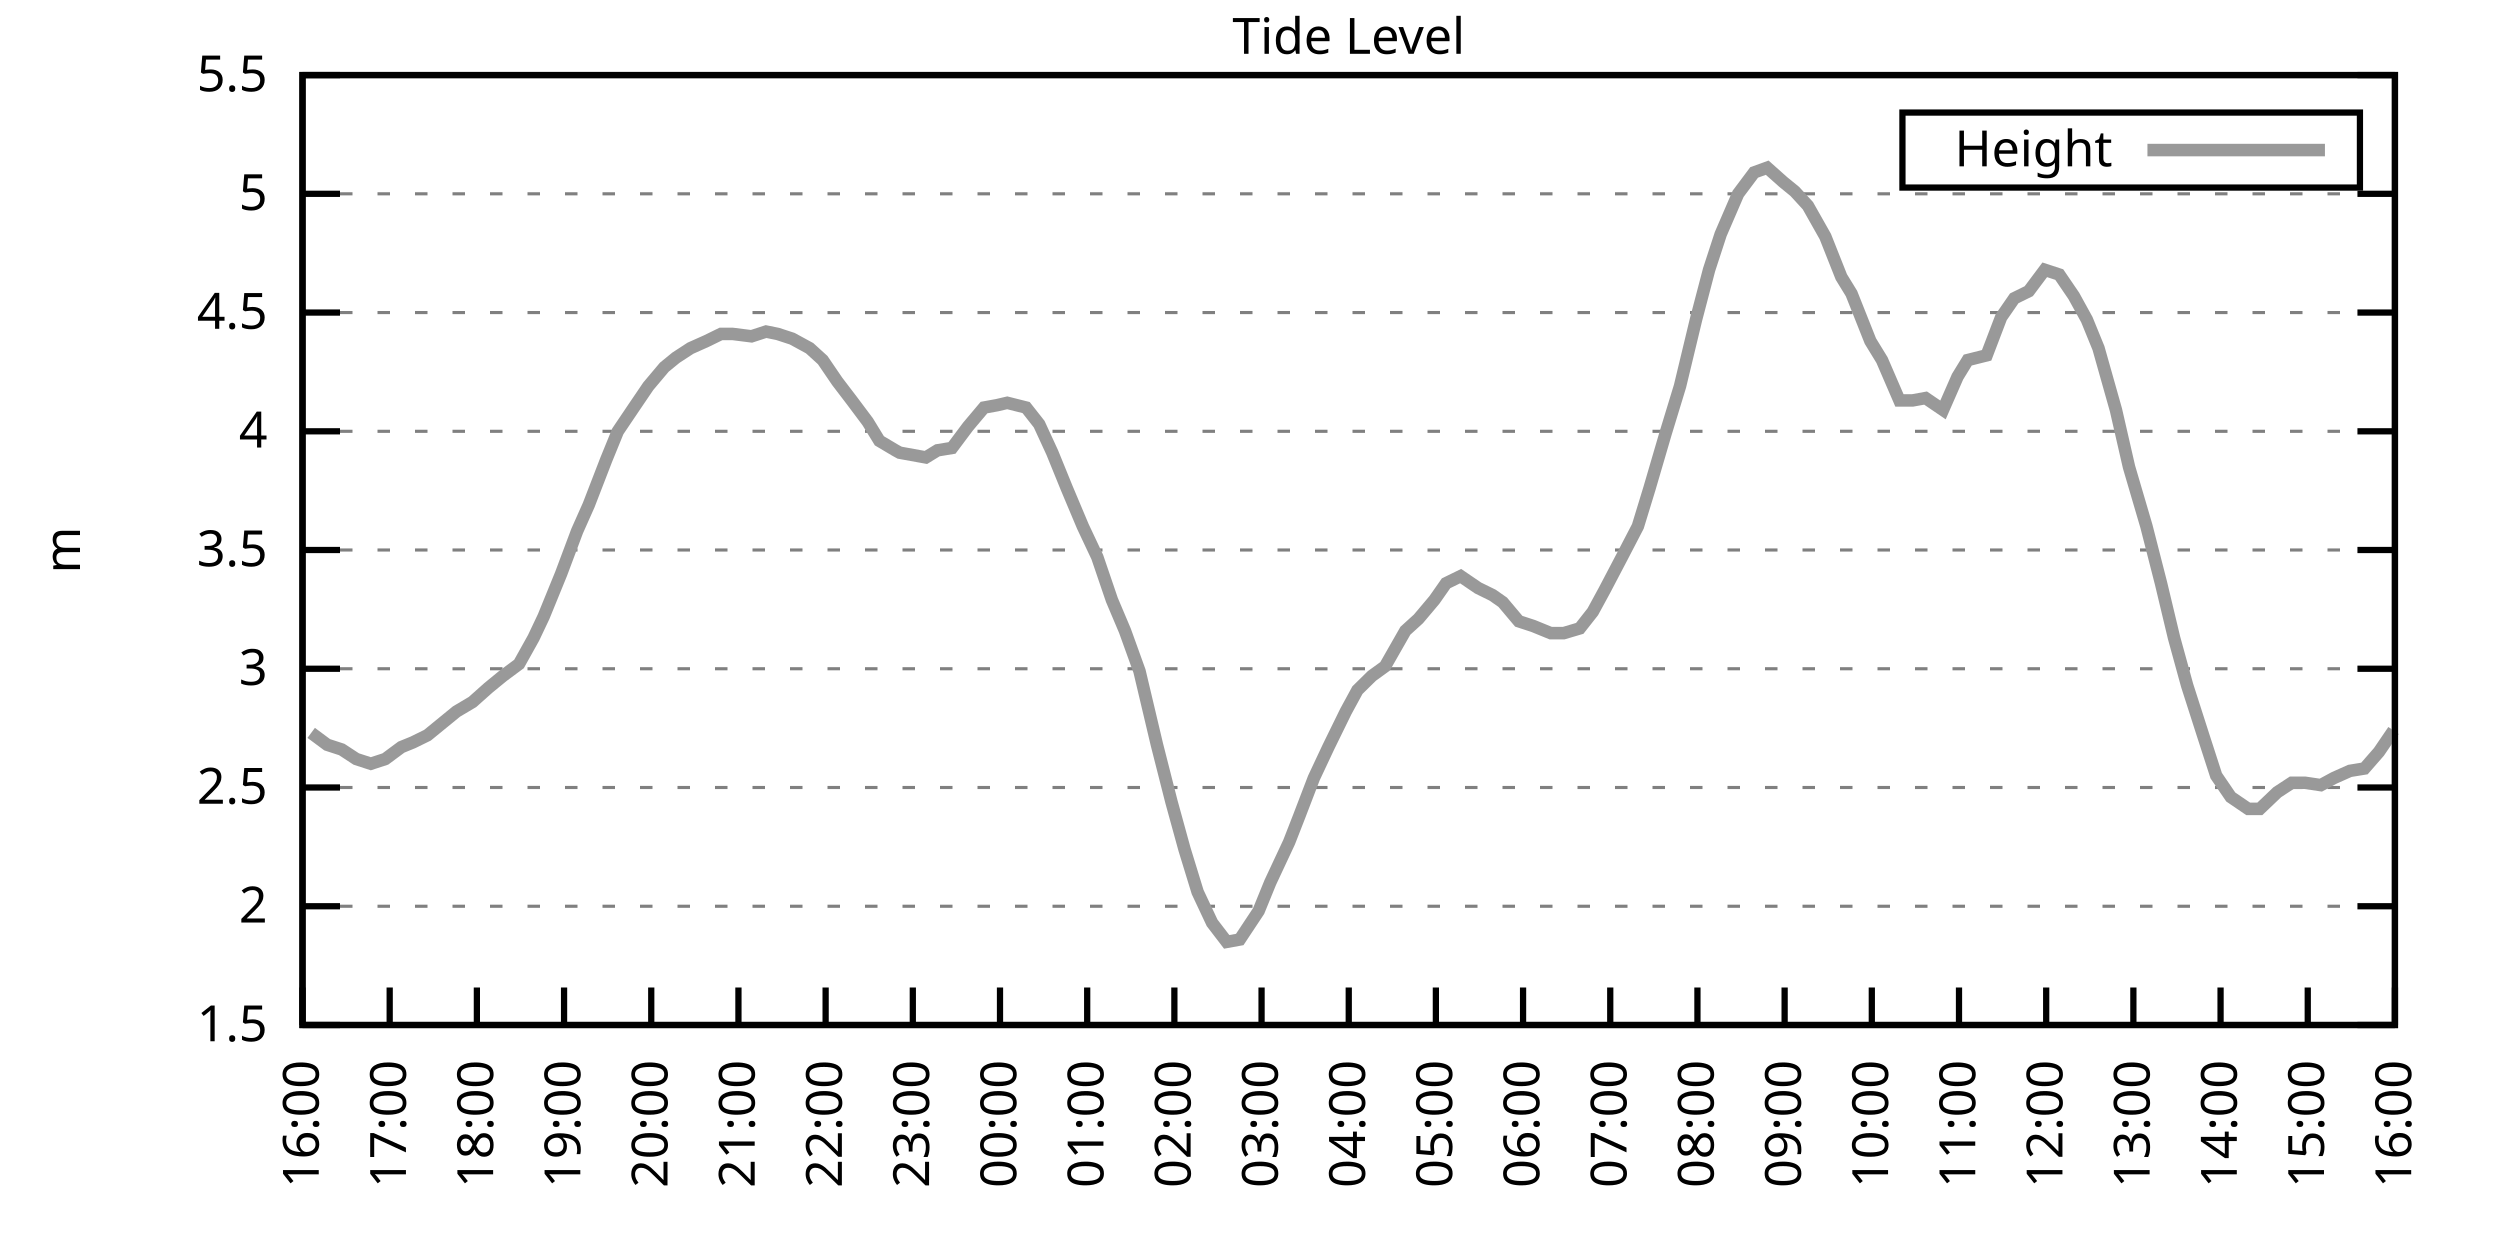
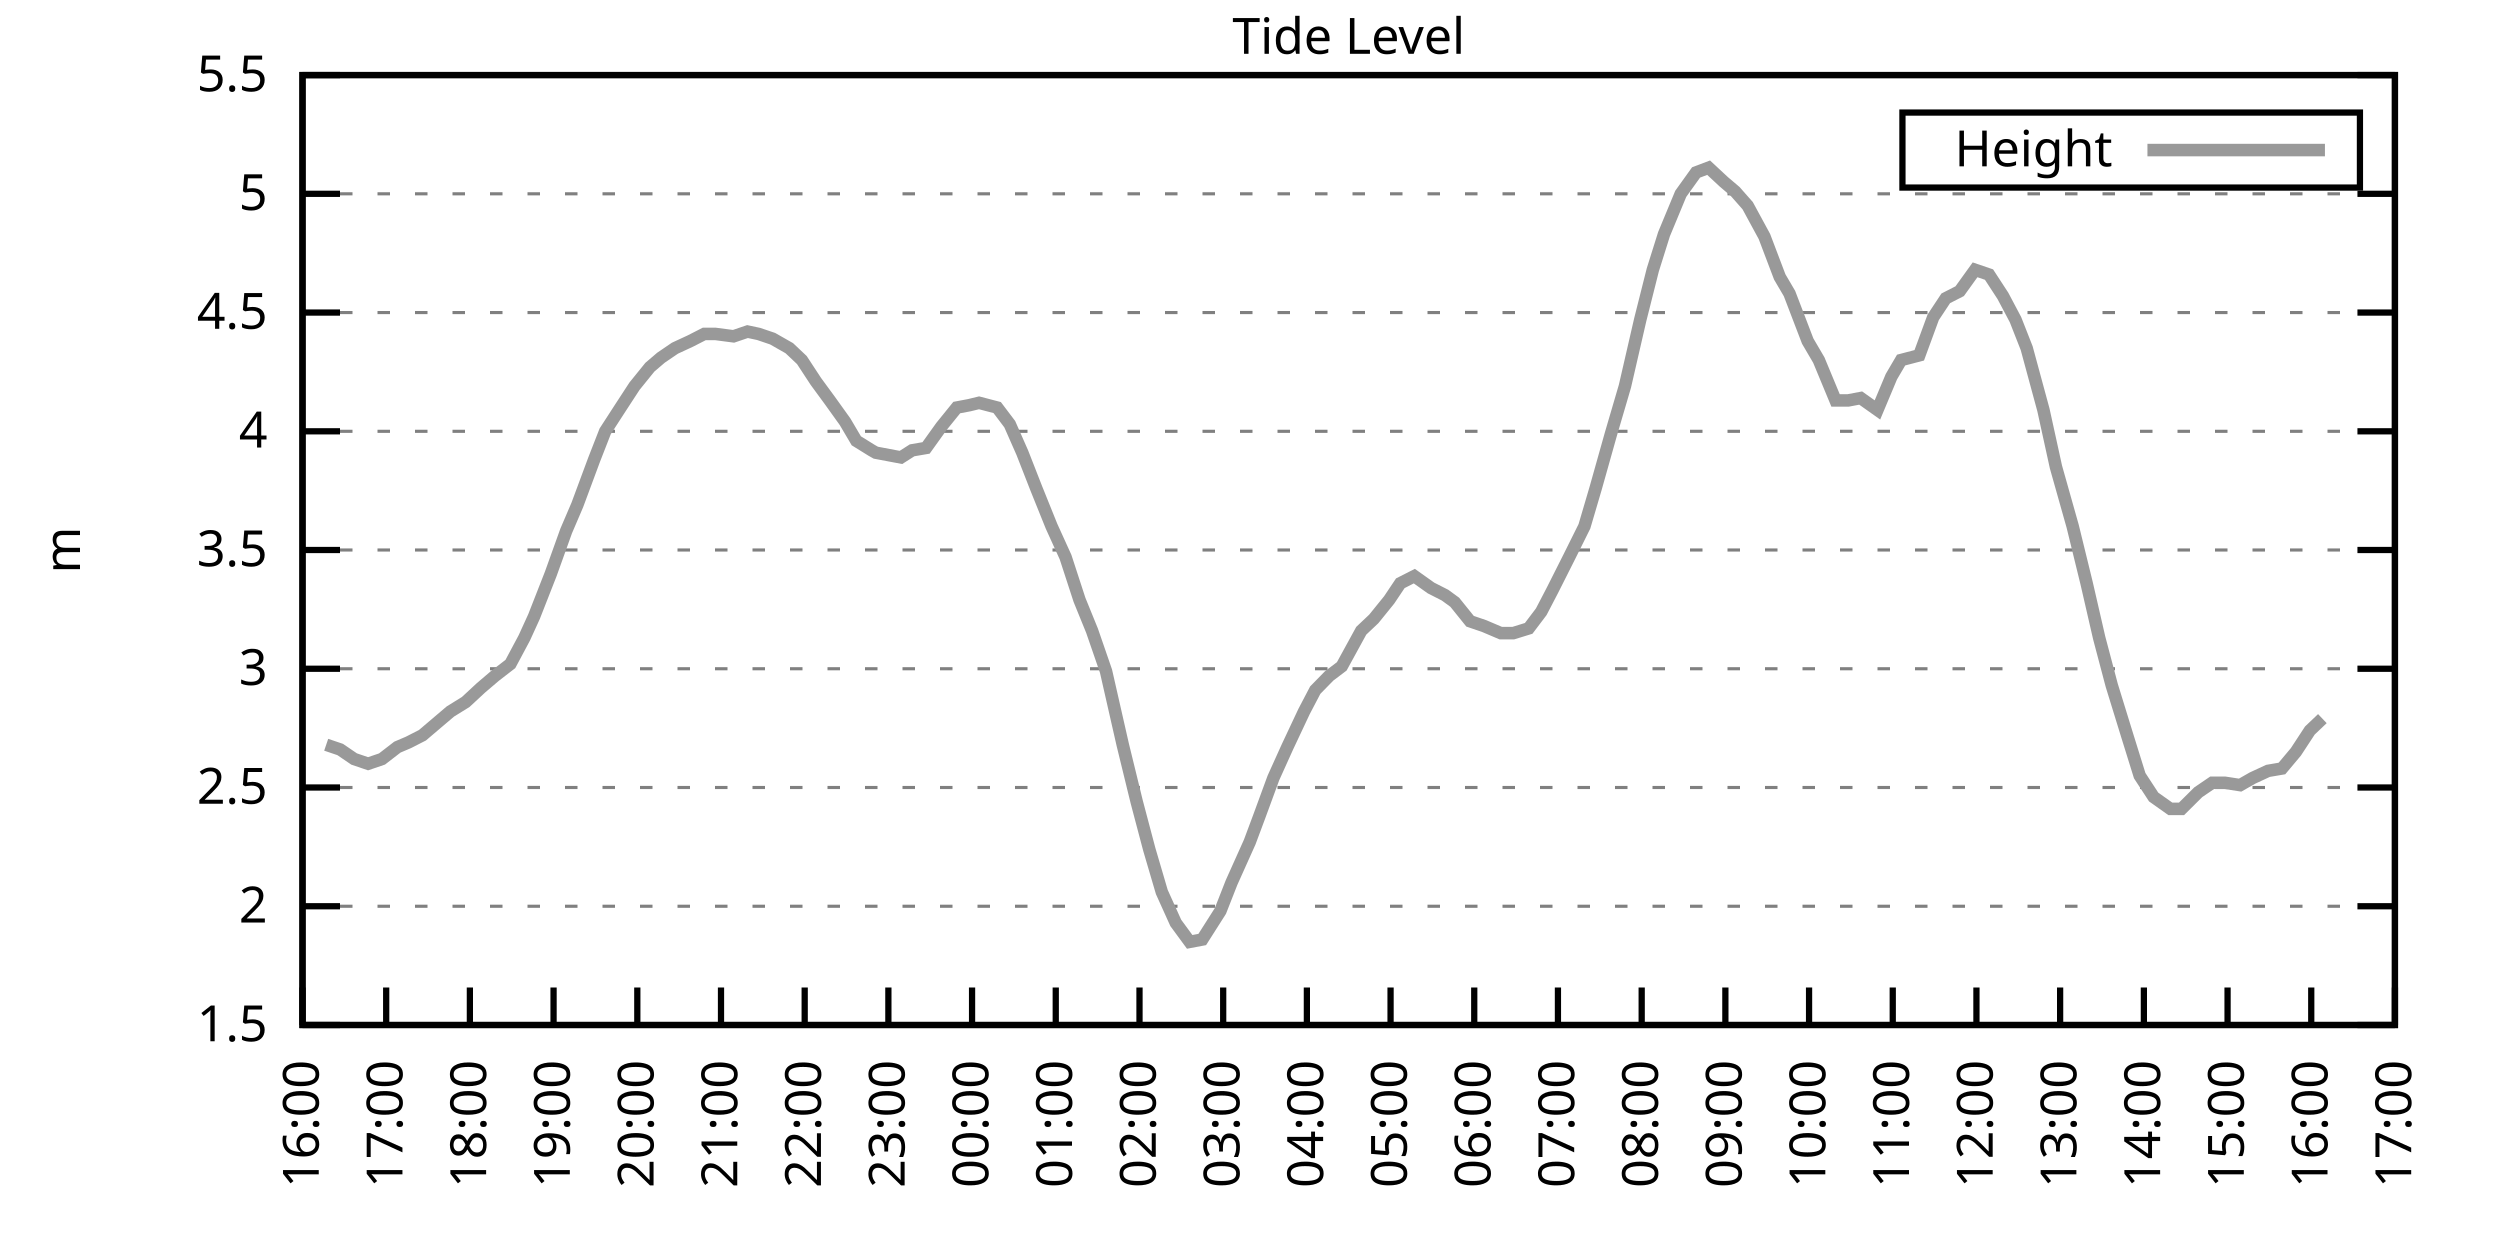
<svg xmlns="http://www.w3.org/2000/svg" xmlns:xlink="http://www.w3.org/1999/xlink" width="400" height="200" viewBox="0 0 400 200">
  <g id="gnuplot_canvas">
    <rect x="0" y="0" width="400" height="200" fill="none" />
    <defs>
      <circle id="gpDot" r="0.5" stroke-width="0.5" stroke="currentColor" />
      <path id="gpPt0" stroke-width="0.333" stroke="currentColor" d="M-1,0 h2 M0,-1 v2" />
      <path id="gpPt1" stroke-width="0.333" stroke="currentColor" d="M-1,-1 L1,1 M1,-1 L-1,1" />
      <path id="gpPt2" stroke-width="0.333" stroke="currentColor" d="M-1,0 L1,0 M0,-1 L0,1 M-1,-1 L1,1 M-1,1 L1,-1" />
      <rect id="gpPt3" stroke-width="0.333" stroke="currentColor" x="-1" y="-1" width="2" height="2" />
      <rect id="gpPt4" stroke-width="0.333" stroke="currentColor" fill="currentColor" x="-1" y="-1" width="2" height="2" />
      <circle id="gpPt5" stroke-width="0.333" stroke="currentColor" cx="0" cy="0" r="1" />
      <use xlink:href="#gpPt5" id="gpPt6" fill="currentColor" stroke="none" />
      <path id="gpPt7" stroke-width="0.333" stroke="currentColor" d="M0,-1.33 L-1.33,0.67 L1.33,0.67 z" />
      <use xlink:href="#gpPt7" id="gpPt8" fill="currentColor" stroke="none" />
      <use xlink:href="#gpPt7" id="gpPt9" stroke="currentColor" transform="rotate(180)" />
      <use xlink:href="#gpPt9" id="gpPt10" fill="currentColor" stroke="none" />
      <use xlink:href="#gpPt3" id="gpPt11" stroke="currentColor" transform="rotate(45)" />
      <use xlink:href="#gpPt11" id="gpPt12" fill="currentColor" stroke="none" />
      <path id="gpPt13" stroke-width="0.333" stroke="currentColor" d="M0,1.330 L1.265,0.411 L0.782,-1.067 L-0.782,-1.076 L-1.265,0.411 z" />
      <use xlink:href="#gpPt13" id="gpPt14" fill="currentColor" stroke="none" />
      <filter id="textbox" filterUnits="objectBoundingBox" x="0" y="0" height="1" width="1">
        <feFlood flood-color="white" flood-opacity="1" result="bgnd" />
        <feComposite in="SourceGraphic" in2="bgnd" operator="atop" />
      </filter>
      <filter id="greybox" filterUnits="objectBoundingBox" x="0" y="0" height="1" width="1">
        <feFlood flood-color="lightgrey" flood-opacity="1" result="grey" />
        <feComposite in="SourceGraphic" in2="grey" operator="atop" />
      </filter>
    </defs>
    <g fill="none" color="white" stroke="currentColor" stroke-width="1.00" stroke-linecap="butt" stroke-linejoin="miter">
</g>
    <g fill="none" color="black" stroke="currentColor" stroke-width="1.00" stroke-linecap="butt" stroke-linejoin="miter">
      <g stroke="none" shape-rendering="crispEdges">
        <polygon fill="rgb(255, 255, 255)" points="48.40,164.00 383.18,164.00 383.18,12.02 48.40,12.02 " />
      </g>
    </g>
    <g fill="none" color="black" stroke="currentColor" stroke-width="1.00" stroke-linecap="butt" stroke-linejoin="miter">
</g>
    <g fill="none" color="black" stroke="black" stroke-width="0.50" stroke-linecap="butt" stroke-linejoin="miter">
</g>
    <g fill="none" color="gray" stroke="currentColor" stroke-width="0.50" stroke-linecap="butt" stroke-linejoin="miter">
      <path stroke="gray" stroke-dasharray="2,4" class="gridline" d="M48.40,164.00 L383.19,164.00  " />
    </g>
    <g fill="none" color="gray" stroke="gray" stroke-width="1.00" stroke-linecap="butt" stroke-linejoin="miter">
</g>
    <g fill="none" color="black" stroke="currentColor" stroke-width="1.00" stroke-linecap="butt" stroke-linejoin="miter">
      <path stroke="black" d="M48.40,164.00 L54.40,164.00 M383.19,164.00 L377.19,164.00  " />
      <g transform="translate(42.80,166.60)" stroke="none" fill="black" font-family="Sans" font-size="8.00" text-anchor="end">
        <text>
          <tspan font-family="Sans"> 1.5</tspan>
        </text>
      </g>
    </g>
    <g fill="none" color="black" stroke="currentColor" stroke-width="1.00" stroke-linecap="butt" stroke-linejoin="miter">
</g>
    <g fill="none" color="black" stroke="black" stroke-width="0.50" stroke-linecap="butt" stroke-linejoin="miter">
</g>
    <g fill="none" color="gray" stroke="currentColor" stroke-width="0.50" stroke-linecap="butt" stroke-linejoin="miter">
      <path stroke="gray" stroke-dasharray="2,4" class="gridline" d="M48.40,145.00 L383.19,145.00  " />
    </g>
    <g fill="none" color="gray" stroke="gray" stroke-width="1.00" stroke-linecap="butt" stroke-linejoin="miter">
</g>
    <g fill="none" color="black" stroke="currentColor" stroke-width="1.00" stroke-linecap="butt" stroke-linejoin="miter">
      <path stroke="black" d="M48.40,145.00 L54.40,145.00 M383.19,145.00 L377.19,145.00  " />
      <g transform="translate(42.80,147.60)" stroke="none" fill="black" font-family="Sans" font-size="8.00" text-anchor="end">
        <text>
          <tspan font-family="Sans"> 2</tspan>
        </text>
      </g>
    </g>
    <g fill="none" color="black" stroke="currentColor" stroke-width="1.00" stroke-linecap="butt" stroke-linejoin="miter">
</g>
    <g fill="none" color="black" stroke="black" stroke-width="0.50" stroke-linecap="butt" stroke-linejoin="miter">
</g>
    <g fill="none" color="gray" stroke="currentColor" stroke-width="0.50" stroke-linecap="butt" stroke-linejoin="miter">
      <path stroke="gray" stroke-dasharray="2,4" class="gridline" d="M48.40,126.00 L383.19,126.00  " />
    </g>
    <g fill="none" color="gray" stroke="gray" stroke-width="1.00" stroke-linecap="butt" stroke-linejoin="miter">
</g>
    <g fill="none" color="black" stroke="currentColor" stroke-width="1.00" stroke-linecap="butt" stroke-linejoin="miter">
      <path stroke="black" d="M48.40,126.00 L54.40,126.00 M383.19,126.00 L377.19,126.00  " />
      <g transform="translate(42.80,128.60)" stroke="none" fill="black" font-family="Sans" font-size="8.00" text-anchor="end">
        <text>
          <tspan font-family="Sans"> 2.5</tspan>
        </text>
      </g>
    </g>
    <g fill="none" color="black" stroke="currentColor" stroke-width="1.00" stroke-linecap="butt" stroke-linejoin="miter">
</g>
    <g fill="none" color="black" stroke="black" stroke-width="0.50" stroke-linecap="butt" stroke-linejoin="miter">
</g>
    <g fill="none" color="gray" stroke="currentColor" stroke-width="0.50" stroke-linecap="butt" stroke-linejoin="miter">
      <path stroke="gray" stroke-dasharray="2,4" class="gridline" d="M48.40,107.00 L383.19,107.00  " />
    </g>
    <g fill="none" color="gray" stroke="gray" stroke-width="1.00" stroke-linecap="butt" stroke-linejoin="miter">
</g>
    <g fill="none" color="black" stroke="currentColor" stroke-width="1.00" stroke-linecap="butt" stroke-linejoin="miter">
      <path stroke="black" d="M48.40,107.00 L54.40,107.00 M383.19,107.00 L377.19,107.00  " />
      <g transform="translate(42.80,109.60)" stroke="none" fill="black" font-family="Sans" font-size="8.00" text-anchor="end">
        <text>
          <tspan font-family="Sans"> 3</tspan>
        </text>
      </g>
    </g>
    <g fill="none" color="black" stroke="currentColor" stroke-width="1.00" stroke-linecap="butt" stroke-linejoin="miter">
</g>
    <g fill="none" color="black" stroke="black" stroke-width="0.50" stroke-linecap="butt" stroke-linejoin="miter">
</g>
    <g fill="none" color="gray" stroke="currentColor" stroke-width="0.50" stroke-linecap="butt" stroke-linejoin="miter">
      <path stroke="gray" stroke-dasharray="2,4" class="gridline" d="M48.40,88.00 L383.19,88.00  " />
    </g>
    <g fill="none" color="gray" stroke="gray" stroke-width="1.00" stroke-linecap="butt" stroke-linejoin="miter">
</g>
    <g fill="none" color="black" stroke="currentColor" stroke-width="1.00" stroke-linecap="butt" stroke-linejoin="miter">
      <path stroke="black" d="M48.40,88.00 L54.40,88.00 M383.19,88.00 L377.19,88.00  " />
      <g transform="translate(42.80,90.60)" stroke="none" fill="black" font-family="Sans" font-size="8.00" text-anchor="end">
        <text>
          <tspan font-family="Sans"> 3.5</tspan>
        </text>
      </g>
    </g>
    <g fill="none" color="black" stroke="currentColor" stroke-width="1.00" stroke-linecap="butt" stroke-linejoin="miter">
</g>
    <g fill="none" color="black" stroke="black" stroke-width="0.50" stroke-linecap="butt" stroke-linejoin="miter">
</g>
    <g fill="none" color="gray" stroke="currentColor" stroke-width="0.50" stroke-linecap="butt" stroke-linejoin="miter">
      <path stroke="gray" stroke-dasharray="2,4" class="gridline" d="M48.40,69.01 L383.19,69.01  " />
    </g>
    <g fill="none" color="gray" stroke="gray" stroke-width="1.00" stroke-linecap="butt" stroke-linejoin="miter">
</g>
    <g fill="none" color="black" stroke="currentColor" stroke-width="1.00" stroke-linecap="butt" stroke-linejoin="miter">
      <path stroke="black" d="M48.40,69.01 L54.40,69.01 M383.19,69.01 L377.19,69.01  " />
      <g transform="translate(42.80,71.61)" stroke="none" fill="black" font-family="Sans" font-size="8.00" text-anchor="end">
        <text>
          <tspan font-family="Sans"> 4</tspan>
        </text>
      </g>
    </g>
    <g fill="none" color="black" stroke="currentColor" stroke-width="1.00" stroke-linecap="butt" stroke-linejoin="miter">
</g>
    <g fill="none" color="black" stroke="black" stroke-width="0.50" stroke-linecap="butt" stroke-linejoin="miter">
</g>
    <g fill="none" color="gray" stroke="currentColor" stroke-width="0.50" stroke-linecap="butt" stroke-linejoin="miter">
      <path stroke="gray" stroke-dasharray="2,4" class="gridline" d="M48.40,50.01 L383.19,50.01  " />
    </g>
    <g fill="none" color="gray" stroke="gray" stroke-width="1.00" stroke-linecap="butt" stroke-linejoin="miter">
</g>
    <g fill="none" color="black" stroke="currentColor" stroke-width="1.00" stroke-linecap="butt" stroke-linejoin="miter">
      <path stroke="black" d="M48.40,50.01 L54.40,50.01 M383.19,50.01 L377.19,50.01  " />
      <g transform="translate(42.80,52.61)" stroke="none" fill="black" font-family="Sans" font-size="8.00" text-anchor="end">
        <text>
          <tspan font-family="Sans"> 4.5</tspan>
        </text>
      </g>
    </g>
    <g fill="none" color="black" stroke="currentColor" stroke-width="1.00" stroke-linecap="butt" stroke-linejoin="miter">
</g>
    <g fill="none" color="black" stroke="black" stroke-width="0.50" stroke-linecap="butt" stroke-linejoin="miter">
</g>
    <g fill="none" color="gray" stroke="currentColor" stroke-width="0.50" stroke-linecap="butt" stroke-linejoin="miter">
      <path stroke="gray" stroke-dasharray="2,4" class="gridline" d="M48.40,31.01 L383.19,31.01  " />
    </g>
    <g fill="none" color="gray" stroke="gray" stroke-width="1.00" stroke-linecap="butt" stroke-linejoin="miter">
</g>
    <g fill="none" color="black" stroke="currentColor" stroke-width="1.00" stroke-linecap="butt" stroke-linejoin="miter">
      <path stroke="black" d="M48.40,31.01 L54.40,31.01 M383.19,31.01 L377.19,31.01  " />
      <g transform="translate(42.80,33.61)" stroke="none" fill="black" font-family="Sans" font-size="8.00" text-anchor="end">
        <text>
          <tspan font-family="Sans"> 5</tspan>
        </text>
      </g>
    </g>
    <g fill="none" color="black" stroke="currentColor" stroke-width="1.00" stroke-linecap="butt" stroke-linejoin="miter">
</g>
    <g fill="none" color="black" stroke="black" stroke-width="0.50" stroke-linecap="butt" stroke-linejoin="miter">
</g>
    <g fill="none" color="gray" stroke="currentColor" stroke-width="0.50" stroke-linecap="butt" stroke-linejoin="miter">
      <path stroke="gray" stroke-dasharray="2,4" class="gridline" d="M48.40,12.01 L383.19,12.01  " />
    </g>
    <g fill="none" color="gray" stroke="gray" stroke-width="1.00" stroke-linecap="butt" stroke-linejoin="miter">
</g>
    <g fill="none" color="black" stroke="currentColor" stroke-width="1.00" stroke-linecap="butt" stroke-linejoin="miter">
      <path stroke="black" d="M48.40,12.01 L54.40,12.01 M383.19,12.01 L377.19,12.01  " />
      <g transform="translate(42.80,14.61)" stroke="none" fill="black" font-family="Sans" font-size="8.00" text-anchor="end">
        <text>
          <tspan font-family="Sans"> 5.5</tspan>
        </text>
      </g>
    </g>
    <g fill="none" color="black" stroke="currentColor" stroke-width="1.00" stroke-linecap="butt" stroke-linejoin="miter">
      <path stroke="black" d="M48.40,164.00 L48.40,158.00  " />
      <g transform="translate(51.00,169.60) rotate(270.00)" stroke="none" fill="black" font-family="Sans" font-size="8.00" text-anchor="end">
        <text>
          <tspan font-family="Sans">16:00</tspan>
        </text>
      </g>
    </g>
    <g fill="none" color="black" stroke="currentColor" stroke-width="1.00" stroke-linecap="butt" stroke-linejoin="miter">
-       <path stroke="black" d="M62.35,164.00 L62.35,158.00  " />
-       <g transform="translate(64.95,169.60) rotate(270.00)" stroke="none" fill="black" font-family="Sans" font-size="8.00" text-anchor="end">
+       <path stroke="black" d="M61.79,164.00 L61.79,158.00  " />
+       <g transform="translate(64.39,169.60) rotate(270.00)" stroke="none" fill="black" font-family="Sans" font-size="8.00" text-anchor="end">
        <text>
          <tspan font-family="Sans">17:00</tspan>
        </text>
      </g>
    </g>
    <g fill="none" color="black" stroke="currentColor" stroke-width="1.00" stroke-linecap="butt" stroke-linejoin="miter">
-       <path stroke="black" d="M76.30,164.00 L76.30,158.00  " />
-       <g transform="translate(78.90,169.60) rotate(270.00)" stroke="none" fill="black" font-family="Sans" font-size="8.00" text-anchor="end">
+       <path stroke="black" d="M75.18,164.00 L75.18,158.00  " />
+       <g transform="translate(77.78,169.60) rotate(270.00)" stroke="none" fill="black" font-family="Sans" font-size="8.00" text-anchor="end">
        <text>
          <tspan font-family="Sans">18:00</tspan>
        </text>
      </g>
    </g>
    <g fill="none" color="black" stroke="currentColor" stroke-width="1.00" stroke-linecap="butt" stroke-linejoin="miter">
-       <path stroke="black" d="M90.25,164.00 L90.25,158.00  " />
-       <g transform="translate(92.85,169.60) rotate(270.00)" stroke="none" fill="black" font-family="Sans" font-size="8.00" text-anchor="end">
+       <path stroke="black" d="M88.57,164.00 L88.57,158.00  " />
+       <g transform="translate(91.17,169.60) rotate(270.00)" stroke="none" fill="black" font-family="Sans" font-size="8.00" text-anchor="end">
        <text>
          <tspan font-family="Sans">19:00</tspan>
        </text>
      </g>
    </g>
    <g fill="none" color="black" stroke="currentColor" stroke-width="1.00" stroke-linecap="butt" stroke-linejoin="miter">
-       <path stroke="black" d="M104.20,164.00 L104.20,158.00  " />
-       <g transform="translate(106.80,169.60) rotate(270.00)" stroke="none" fill="black" font-family="Sans" font-size="8.00" text-anchor="end">
+       <path stroke="black" d="M101.97,164.00 L101.97,158.00  " />
+       <g transform="translate(104.57,169.60) rotate(270.00)" stroke="none" fill="black" font-family="Sans" font-size="8.00" text-anchor="end">
        <text>
          <tspan font-family="Sans">20:00</tspan>
        </text>
      </g>
    </g>
    <g fill="none" color="black" stroke="currentColor" stroke-width="1.00" stroke-linecap="butt" stroke-linejoin="miter">
-       <path stroke="black" d="M118.15,164.00 L118.15,158.00  " />
-       <g transform="translate(120.75,169.60) rotate(270.00)" stroke="none" fill="black" font-family="Sans" font-size="8.00" text-anchor="end">
+       <path stroke="black" d="M115.36,164.00 L115.36,158.00  " />
+       <g transform="translate(117.96,169.60) rotate(270.00)" stroke="none" fill="black" font-family="Sans" font-size="8.00" text-anchor="end">
        <text>
          <tspan font-family="Sans">21:00</tspan>
        </text>
      </g>
    </g>
    <g fill="none" color="black" stroke="currentColor" stroke-width="1.00" stroke-linecap="butt" stroke-linejoin="miter">
-       <path stroke="black" d="M132.10,164.00 L132.10,158.00  " />
-       <g transform="translate(134.70,169.60) rotate(270.00)" stroke="none" fill="black" font-family="Sans" font-size="8.00" text-anchor="end">
+       <path stroke="black" d="M128.75,164.00 L128.75,158.00  " />
+       <g transform="translate(131.35,169.60) rotate(270.00)" stroke="none" fill="black" font-family="Sans" font-size="8.00" text-anchor="end">
        <text>
          <tspan font-family="Sans">22:00</tspan>
        </text>
      </g>
    </g>
    <g fill="none" color="black" stroke="currentColor" stroke-width="1.00" stroke-linecap="butt" stroke-linejoin="miter">
-       <path stroke="black" d="M146.05,164.00 L146.05,158.00  " />
-       <g transform="translate(148.65,169.60) rotate(270.00)" stroke="none" fill="black" font-family="Sans" font-size="8.00" text-anchor="end">
+       <path stroke="black" d="M142.14,164.00 L142.14,158.00  " />
+       <g transform="translate(144.74,169.60) rotate(270.00)" stroke="none" fill="black" font-family="Sans" font-size="8.00" text-anchor="end">
        <text>
          <tspan font-family="Sans">23:00</tspan>
        </text>
      </g>
    </g>
    <g fill="none" color="black" stroke="currentColor" stroke-width="1.00" stroke-linecap="butt" stroke-linejoin="miter">
-       <path stroke="black" d="M160.00,164.00 L160.00,158.00  " />
-       <g transform="translate(162.60,169.60) rotate(270.00)" stroke="none" fill="black" font-family="Sans" font-size="8.00" text-anchor="end">
+       <path stroke="black" d="M155.53,164.00 L155.53,158.00  " />
+       <g transform="translate(158.13,169.60) rotate(270.00)" stroke="none" fill="black" font-family="Sans" font-size="8.00" text-anchor="end">
        <text>
          <tspan font-family="Sans">00:00</tspan>
        </text>
      </g>
    </g>
    <g fill="none" color="black" stroke="currentColor" stroke-width="1.00" stroke-linecap="butt" stroke-linejoin="miter">
-       <path stroke="black" d="M173.95,164.00 L173.95,158.00  " />
-       <g transform="translate(176.55,169.60) rotate(270.00)" stroke="none" fill="black" font-family="Sans" font-size="8.00" text-anchor="end">
+       <path stroke="black" d="M168.92,164.00 L168.92,158.00  " />
+       <g transform="translate(171.52,169.60) rotate(270.00)" stroke="none" fill="black" font-family="Sans" font-size="8.00" text-anchor="end">
        <text>
          <tspan font-family="Sans">01:00</tspan>
        </text>
      </g>
    </g>
    <g fill="none" color="black" stroke="currentColor" stroke-width="1.00" stroke-linecap="butt" stroke-linejoin="miter">
-       <path stroke="black" d="M187.90,164.00 L187.90,158.00  " />
-       <g transform="translate(190.50,169.60) rotate(270.00)" stroke="none" fill="black" font-family="Sans" font-size="8.00" text-anchor="end">
+       <path stroke="black" d="M182.32,164.00 L182.32,158.00  " />
+       <g transform="translate(184.92,169.60) rotate(270.00)" stroke="none" fill="black" font-family="Sans" font-size="8.00" text-anchor="end">
        <text>
          <tspan font-family="Sans">02:00</tspan>
        </text>
      </g>
    </g>
    <g fill="none" color="black" stroke="currentColor" stroke-width="1.00" stroke-linecap="butt" stroke-linejoin="miter">
-       <path stroke="black" d="M201.85,164.00 L201.85,158.00  " />
-       <g transform="translate(204.45,169.60) rotate(270.00)" stroke="none" fill="black" font-family="Sans" font-size="8.00" text-anchor="end">
+       <path stroke="black" d="M195.71,164.00 L195.71,158.00  " />
+       <g transform="translate(198.31,169.60) rotate(270.00)" stroke="none" fill="black" font-family="Sans" font-size="8.00" text-anchor="end">
        <text>
          <tspan font-family="Sans">03:00</tspan>
        </text>
      </g>
    </g>
    <g fill="none" color="black" stroke="currentColor" stroke-width="1.00" stroke-linecap="butt" stroke-linejoin="miter">
-       <path stroke="black" d="M215.80,164.00 L215.80,158.00  " />
-       <g transform="translate(218.40,169.60) rotate(270.00)" stroke="none" fill="black" font-family="Sans" font-size="8.00" text-anchor="end">
+       <path stroke="black" d="M209.10,164.00 L209.10,158.00  " />
+       <g transform="translate(211.70,169.60) rotate(270.00)" stroke="none" fill="black" font-family="Sans" font-size="8.00" text-anchor="end">
        <text>
          <tspan font-family="Sans">04:00</tspan>
        </text>
      </g>
    </g>
    <g fill="none" color="black" stroke="currentColor" stroke-width="1.00" stroke-linecap="butt" stroke-linejoin="miter">
-       <path stroke="black" d="M229.74,164.00 L229.74,158.00  " />
-       <g transform="translate(232.34,169.60) rotate(270.00)" stroke="none" fill="black" font-family="Sans" font-size="8.00" text-anchor="end">
+       <path stroke="black" d="M222.49,164.00 L222.49,158.00  " />
+       <g transform="translate(225.09,169.60) rotate(270.00)" stroke="none" fill="black" font-family="Sans" font-size="8.00" text-anchor="end">
        <text>
          <tspan font-family="Sans">05:00</tspan>
        </text>
      </g>
    </g>
    <g fill="none" color="black" stroke="currentColor" stroke-width="1.00" stroke-linecap="butt" stroke-linejoin="miter">
-       <path stroke="black" d="M243.69,164.00 L243.69,158.00  " />
-       <g transform="translate(246.29,169.60) rotate(270.00)" stroke="none" fill="black" font-family="Sans" font-size="8.00" text-anchor="end">
+       <path stroke="black" d="M235.88,164.00 L235.88,158.00  " />
+       <g transform="translate(238.48,169.60) rotate(270.00)" stroke="none" fill="black" font-family="Sans" font-size="8.00" text-anchor="end">
        <text>
          <tspan font-family="Sans">06:00</tspan>
        </text>
      </g>
    </g>
    <g fill="none" color="black" stroke="currentColor" stroke-width="1.00" stroke-linecap="butt" stroke-linejoin="miter">
-       <path stroke="black" d="M257.64,164.00 L257.64,158.00  " />
-       <g transform="translate(260.24,169.60) rotate(270.00)" stroke="none" fill="black" font-family="Sans" font-size="8.00" text-anchor="end">
+       <path stroke="black" d="M249.27,164.00 L249.27,158.00  " />
+       <g transform="translate(251.87,169.60) rotate(270.00)" stroke="none" fill="black" font-family="Sans" font-size="8.00" text-anchor="end">
        <text>
          <tspan font-family="Sans">07:00</tspan>
        </text>
      </g>
    </g>
    <g fill="none" color="black" stroke="currentColor" stroke-width="1.00" stroke-linecap="butt" stroke-linejoin="miter">
-       <path stroke="black" d="M271.59,164.00 L271.59,158.00  " />
-       <g transform="translate(274.19,169.60) rotate(270.00)" stroke="none" fill="black" font-family="Sans" font-size="8.00" text-anchor="end">
+       <path stroke="black" d="M262.67,164.00 L262.67,158.00  " />
+       <g transform="translate(265.27,169.60) rotate(270.00)" stroke="none" fill="black" font-family="Sans" font-size="8.00" text-anchor="end">
        <text>
          <tspan font-family="Sans">08:00</tspan>
        </text>
      </g>
    </g>
    <g fill="none" color="black" stroke="currentColor" stroke-width="1.00" stroke-linecap="butt" stroke-linejoin="miter">
-       <path stroke="black" d="M285.54,164.00 L285.54,158.00  " />
-       <g transform="translate(288.14,169.60) rotate(270.00)" stroke="none" fill="black" font-family="Sans" font-size="8.00" text-anchor="end">
+       <path stroke="black" d="M276.06,164.00 L276.06,158.00  " />
+       <g transform="translate(278.66,169.60) rotate(270.00)" stroke="none" fill="black" font-family="Sans" font-size="8.00" text-anchor="end">
        <text>
          <tspan font-family="Sans">09:00</tspan>
        </text>
      </g>
    </g>
    <g fill="none" color="black" stroke="currentColor" stroke-width="1.00" stroke-linecap="butt" stroke-linejoin="miter">
-       <path stroke="black" d="M299.49,164.00 L299.49,158.00  " />
-       <g transform="translate(302.09,169.60) rotate(270.00)" stroke="none" fill="black" font-family="Sans" font-size="8.00" text-anchor="end">
+       <path stroke="black" d="M289.45,164.00 L289.45,158.00  " />
+       <g transform="translate(292.05,169.60) rotate(270.00)" stroke="none" fill="black" font-family="Sans" font-size="8.00" text-anchor="end">
        <text>
          <tspan font-family="Sans">10:00</tspan>
        </text>
      </g>
    </g>
    <g fill="none" color="black" stroke="currentColor" stroke-width="1.00" stroke-linecap="butt" stroke-linejoin="miter">
-       <path stroke="black" d="M313.44,164.00 L313.44,158.00  " />
-       <g transform="translate(316.04,169.60) rotate(270.00)" stroke="none" fill="black" font-family="Sans" font-size="8.00" text-anchor="end">
+       <path stroke="black" d="M302.84,164.00 L302.84,158.00  " />
+       <g transform="translate(305.44,169.60) rotate(270.00)" stroke="none" fill="black" font-family="Sans" font-size="8.00" text-anchor="end">
        <text>
          <tspan font-family="Sans">11:00</tspan>
        </text>
      </g>
    </g>
    <g fill="none" color="black" stroke="currentColor" stroke-width="1.00" stroke-linecap="butt" stroke-linejoin="miter">
-       <path stroke="black" d="M327.39,164.00 L327.39,158.00  " />
-       <g transform="translate(329.99,169.60) rotate(270.00)" stroke="none" fill="black" font-family="Sans" font-size="8.00" text-anchor="end">
+       <path stroke="black" d="M316.23,164.00 L316.23,158.00  " />
+       <g transform="translate(318.83,169.60) rotate(270.00)" stroke="none" fill="black" font-family="Sans" font-size="8.00" text-anchor="end">
        <text>
          <tspan font-family="Sans">12:00</tspan>
        </text>
      </g>
    </g>
    <g fill="none" color="black" stroke="currentColor" stroke-width="1.00" stroke-linecap="butt" stroke-linejoin="miter">
-       <path stroke="black" d="M341.34,164.00 L341.34,158.00  " />
-       <g transform="translate(343.94,169.60) rotate(270.00)" stroke="none" fill="black" font-family="Sans" font-size="8.00" text-anchor="end">
+       <path stroke="black" d="M329.62,164.00 L329.62,158.00  " />
+       <g transform="translate(332.22,169.60) rotate(270.00)" stroke="none" fill="black" font-family="Sans" font-size="8.00" text-anchor="end">
        <text>
          <tspan font-family="Sans">13:00</tspan>
        </text>
      </g>
    </g>
    <g fill="none" color="black" stroke="currentColor" stroke-width="1.00" stroke-linecap="butt" stroke-linejoin="miter">
-       <path stroke="black" d="M355.29,164.00 L355.29,158.00  " />
-       <g transform="translate(357.89,169.60) rotate(270.00)" stroke="none" fill="black" font-family="Sans" font-size="8.00" text-anchor="end">
+       <path stroke="black" d="M343.02,164.00 L343.02,158.00  " />
+       <g transform="translate(345.62,169.60) rotate(270.00)" stroke="none" fill="black" font-family="Sans" font-size="8.00" text-anchor="end">
        <text>
          <tspan font-family="Sans">14:00</tspan>
        </text>
      </g>
    </g>
    <g fill="none" color="black" stroke="currentColor" stroke-width="1.00" stroke-linecap="butt" stroke-linejoin="miter">
-       <path stroke="black" d="M369.24,164.00 L369.24,158.00  " />
-       <g transform="translate(371.84,169.60) rotate(270.00)" stroke="none" fill="black" font-family="Sans" font-size="8.00" text-anchor="end">
+       <path stroke="black" d="M356.41,164.00 L356.41,158.00  " />
+       <g transform="translate(359.01,169.60) rotate(270.00)" stroke="none" fill="black" font-family="Sans" font-size="8.00" text-anchor="end">
        <text>
          <tspan font-family="Sans">15:00</tspan>
+         </text>
+       </g>
+     </g>
+     <g fill="none" color="black" stroke="currentColor" stroke-width="1.00" stroke-linecap="butt" stroke-linejoin="miter">
+       <path stroke="black" d="M369.80,164.00 L369.80,158.00  " />
+       <g transform="translate(372.40,169.60) rotate(270.00)" stroke="none" fill="black" font-family="Sans" font-size="8.00" text-anchor="end">
+         <text>
+           <tspan font-family="Sans">16:00</tspan>
        </text>
      </g>
    </g>
    <g fill="none" color="black" stroke="currentColor" stroke-width="1.00" stroke-linecap="butt" stroke-linejoin="miter">
      <path stroke="black" d="M383.19,164.00 L383.19,158.00  " />
      <g transform="translate(385.79,169.60) rotate(270.00)" stroke="none" fill="black" font-family="Sans" font-size="8.00" text-anchor="end">
        <text>
-           <tspan font-family="Sans">16:00</tspan>
+           <tspan font-family="Sans">17:00</tspan>
        </text>
      </g>
    </g>
    <g fill="none" color="black" stroke="currentColor" stroke-width="1.00" stroke-linecap="butt" stroke-linejoin="miter">
</g>
    <g fill="none" color="black" stroke="currentColor" stroke-width="1.00" stroke-linecap="butt" stroke-linejoin="miter">
      <path stroke="black" d="M48.40,12.01 L48.40,164.00 L383.19,164.00 L383.19,12.01 L48.40,12.01 Z  " />
    </g>
    <g fill="none" color="black" stroke="currentColor" stroke-width="1.00" stroke-linecap="butt" stroke-linejoin="miter">
</g>
    <g fill="none" color="black" stroke="currentColor" stroke-width="1.00" stroke-linecap="butt" stroke-linejoin="miter">
      <path stroke="black" d="M304.39,30.01 L304.39,18.01 L377.59,18.01 L377.59,30.01 L304.39,30.01 Z  " />
    </g>
    <g id="Tide_level_plot_1">
      <g fill="none" color="white" stroke="black" stroke-width="2.00" stroke-linecap="butt" stroke-linejoin="miter">
</g>
      <g fill="none" color="black" stroke="currentColor" stroke-width="2.00" stroke-linecap="butt" stroke-linejoin="miter">
        <g transform="translate(337.99,26.61)" stroke="none" fill="black" font-family="Sans" font-size="8.00" text-anchor="end">
          <text>
            <tspan font-family="Sans">Height</tspan>
          </text>
        </g>
      </g>
      <g fill="none" color="black" stroke="currentColor" stroke-width="2.00" stroke-linecap="butt" stroke-linejoin="miter">
-         <path stroke="rgb(153, 153, 153)" d="M343.59,24.01 L371.99,24.01 M49.79,117.26 L52.35,119.16 L54.68,119.92 L57.00,121.44 L59.33,122.20 L61.65,121.44   L64.21,119.54 L66.07,118.78 L68.39,117.64 L71.18,115.36 L73.04,113.84 L75.60,112.32 L78.16,110.04 L80.48,108.14   L83.04,106.24 L85.37,102.06 L86.99,98.64 L89.78,91.80 L92.34,84.97 L94.20,80.79 L96.99,73.57 L98.85,69.01   L101.41,65.21 L103.73,61.79 L106.29,58.75 L108.15,57.23 L110.48,55.71 L113.03,54.57 L115.36,53.43 L117.22,53.43   L120.24,53.81 L122.57,53.05 L124.43,53.43 L126.75,54.19 L129.54,55.71 L131.63,57.61 L133.96,61.03 L136.28,64.07   L138.84,67.49 L140.70,70.53 L143.26,72.05 L143.95,72.43 L148.14,73.19 L150.00,72.05 L152.32,71.67 L154.88,68.25   L157.44,65.21 L159.53,64.83 L161.16,64.45 L164.18,65.21 L166.27,67.87 L168.37,72.43 L170.69,78.13 L173.25,84.21   L175.57,89.14 L177.90,95.98 L179.99,100.92 L182.32,107.38 L185.11,119.16 L187.43,128.28 L189.52,135.88 L191.62,142.72   L193.94,147.66 L196.27,150.70 L198.36,150.32 L201.38,145.76 L203.24,141.20 L206.26,134.74 L207.89,130.56 L210.22,124.48   L212.54,119.54 L215.33,113.84 L217.19,110.42 L219.51,108.14 L221.61,106.62 L224.86,100.92 L226.95,99.02 L229.51,95.98   L231.37,93.32 L233.70,92.18 L236.49,94.08 L238.81,95.22 L240.44,96.36 L243.00,99.40 L245.32,100.16 L248.11,101.30   L250.20,101.30 L252.76,100.54 L254.85,97.88 L256.71,94.46 L259.50,89.14 L262.06,84.21 L263.92,78.13 L266.48,69.39   L268.80,61.79 L271.36,51.15 L273.45,43.17 L275.31,37.47 L278.10,31.01 L280.66,27.59 L282.75,26.83 L285.31,29.11   L287.17,30.63 L289.26,32.91 L292.05,37.85 L294.61,44.31 L296.24,46.97 L299.26,54.57 L301.12,57.61 L303.91,64.07   L306.00,64.07 L308.09,63.69 L310.88,65.59 L313.21,60.27 L314.84,57.61 L317.86,56.85 L320.18,50.77 L322.28,47.73   L324.60,46.59 L327.16,43.17 L329.48,43.93 L331.81,47.35 L333.90,51.15 L335.76,55.71 L338.55,65.59 L340.64,74.71   L343.43,84.21 L345.76,93.32 L347.85,102.06 L349.94,109.66 L352.50,117.64 L354.59,124.10 L356.92,127.52 L359.71,129.42   L361.57,129.42 L364.36,126.76 L366.68,125.24 L368.78,125.24 L371.33,125.62 L373.43,124.48 L375.98,123.34 L378.31,122.96   L380.63,120.30 L382.96,116.88  " />
+         <path stroke="rgb(153, 153, 153)" d="M343.59,24.01 L371.99,24.01 M52.19,119.16 L54.43,119.92 L56.66,121.44 L58.89,122.20 L61.12,121.44 L63.58,119.54   L65.36,118.78 L67.59,117.64 L70.27,115.36 L72.06,113.84 L74.51,112.32 L76.97,110.04 L79.20,108.14 L81.66,106.24   L83.89,102.06 L85.45,98.64 L88.13,91.80 L90.58,84.97 L92.37,80.79 L95.05,73.57 L96.83,69.01 L99.29,65.21   L101.52,61.79 L103.98,58.75 L105.76,57.23 L107.99,55.71 L110.45,54.57 L112.68,53.43 L114.47,53.43 L117.37,53.81   L119.60,53.05 L121.38,53.43 L123.62,54.19 L126.29,55.71 L128.30,57.61 L130.54,61.03 L132.77,64.07 L135.22,67.49   L137.01,70.53 L139.46,72.05 L140.13,72.43 L144.15,73.19 L145.94,72.05 L148.17,71.67 L150.62,68.25 L153.08,65.21   L155.09,64.83 L156.65,64.45 L159.55,65.21 L161.56,67.87 L163.57,72.43 L165.80,78.13 L168.25,84.21 L170.49,89.14   L172.72,95.98 L174.73,100.92 L176.96,107.38 L179.64,119.16 L181.87,128.28 L183.88,135.88 L185.89,142.72 L188.12,147.66   L190.35,150.70 L192.36,150.32 L195.26,145.76 L197.05,141.20 L199.95,134.74 L201.51,130.56 L203.74,124.48 L205.97,119.54   L208.65,113.84 L210.44,110.42 L212.67,108.14 L214.68,106.62 L217.80,100.92 L219.81,99.02 L222.27,95.98 L224.05,93.32   L226.29,92.18 L228.96,94.08 L231.20,95.22 L232.76,96.36 L235.21,99.40 L237.44,100.16 L240.12,101.30 L242.13,101.30   L244.59,100.54 L246.60,97.88 L248.38,94.46 L251.06,89.14 L253.51,84.21 L255.30,78.13 L257.76,69.39 L259.99,61.79   L262.44,51.15 L264.45,43.17 L266.24,37.47 L268.92,31.01 L271.37,27.59 L273.38,26.83 L275.83,29.11 L277.62,30.63   L279.63,32.91 L282.31,37.85 L284.76,44.31 L286.32,46.97 L289.23,54.57 L291.01,57.61 L293.69,64.07 L295.70,64.07   L297.71,63.69 L300.39,65.59 L302.62,60.27 L304.18,57.61 L307.08,56.85 L309.31,50.77 L311.32,47.73 L313.55,46.59   L316.01,43.17 L318.24,43.93 L320.47,47.35 L322.48,51.15 L324.27,55.71 L326.95,65.59 L328.95,74.71 L331.63,84.21   L333.86,93.32 L335.87,102.06 L337.88,109.66 L340.34,117.64 L342.35,124.10 L344.58,127.52 L347.26,129.42 L349.04,129.42   L351.72,126.76 L353.95,125.24 L355.96,125.24 L358.42,125.62 L360.42,124.48 L362.88,123.34 L365.11,122.96 L367.34,120.30   L369.58,116.88 L371.58,114.98  " />
      </g>
    </g>
    <g fill="none" color="black" stroke="currentColor" stroke-width="2.00" stroke-linecap="butt" stroke-linejoin="miter">
</g>
    <g fill="none" color="black" stroke="black" stroke-width="1.00" stroke-linecap="butt" stroke-linejoin="miter">
</g>
    <g fill="none" color="black" stroke="currentColor" stroke-width="1.00" stroke-linecap="butt" stroke-linejoin="miter">
      <path stroke="black" d="M48.40,12.01 L48.40,164.00 L383.19,164.00 L383.19,12.01 L48.40,12.01 Z  " />
      <g transform="translate(12.80,88.01) rotate(270.00)" stroke="none" fill="black" font-family="Sans" font-size="8.00" text-anchor="middle">
        <text>
          <tspan font-family="Sans">m</tspan>
        </text>
      </g>
    </g>
    <g fill="none" color="black" stroke="currentColor" stroke-width="1.00" stroke-linecap="butt" stroke-linejoin="miter">
</g>
    <g fill="none" color="black" stroke="currentColor" stroke-width="1.00" stroke-linecap="butt" stroke-linejoin="miter">
      <g transform="translate(215.79,8.61)" stroke="none" fill="black" font-family="Sans" font-size="8.00" text-anchor="middle">
        <text>
          <tspan font-family="Sans">Tide Level</tspan>
        </text>
      </g>
    </g>
    <g fill="none" color="black" stroke="currentColor" stroke-width="1.00" stroke-linecap="butt" stroke-linejoin="miter">
</g>
  </g>
</svg>
